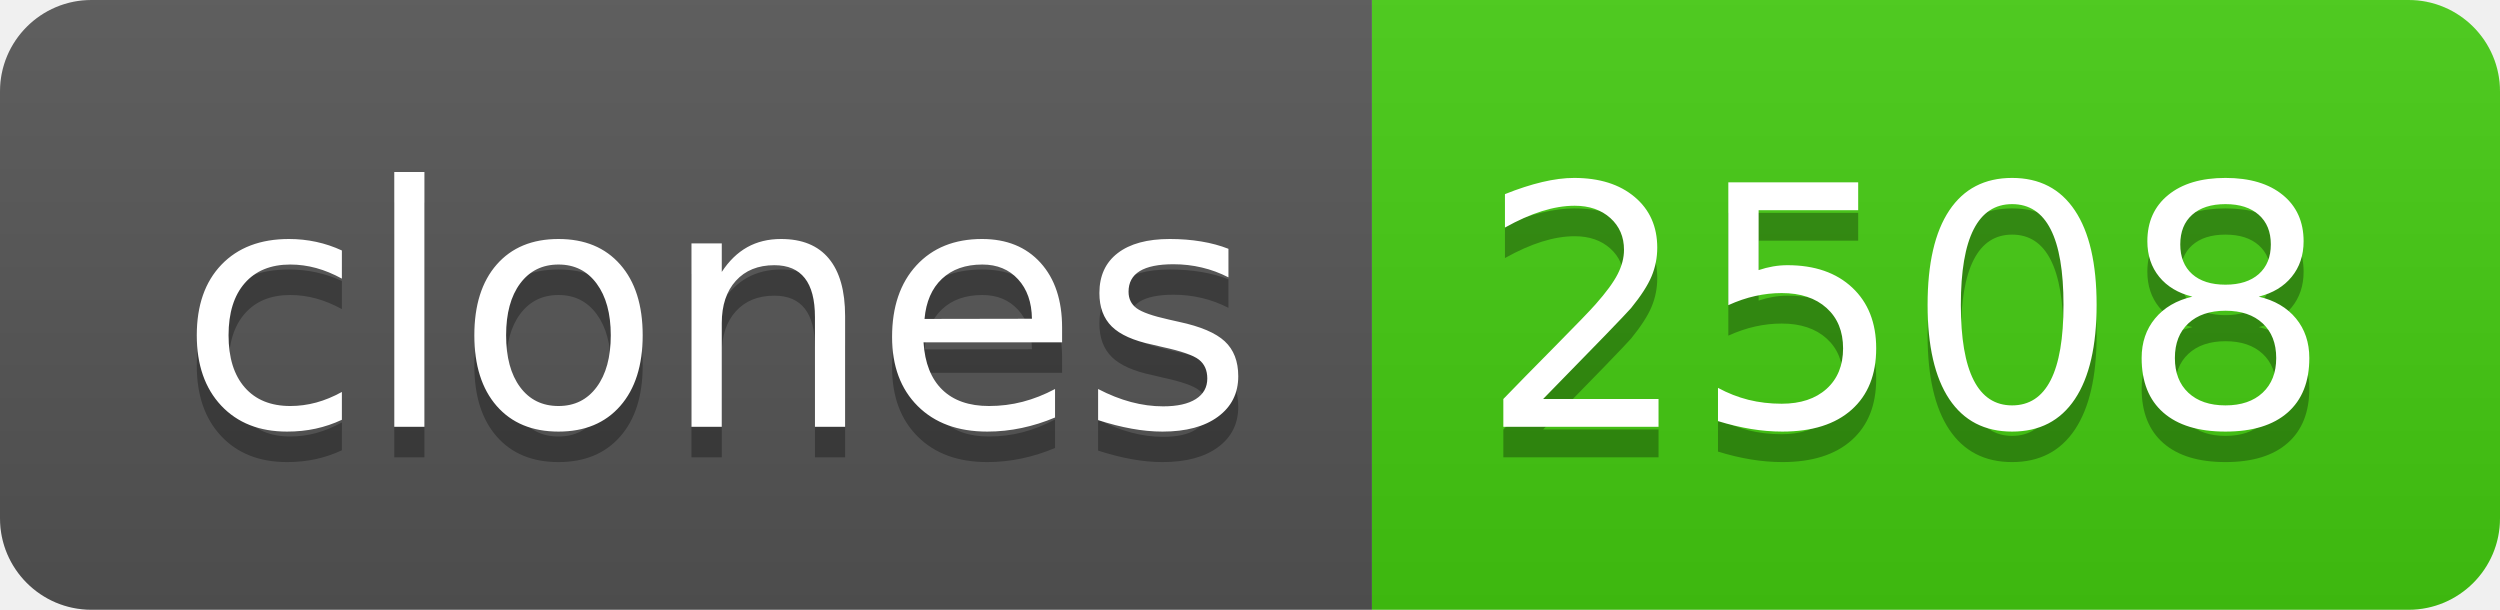
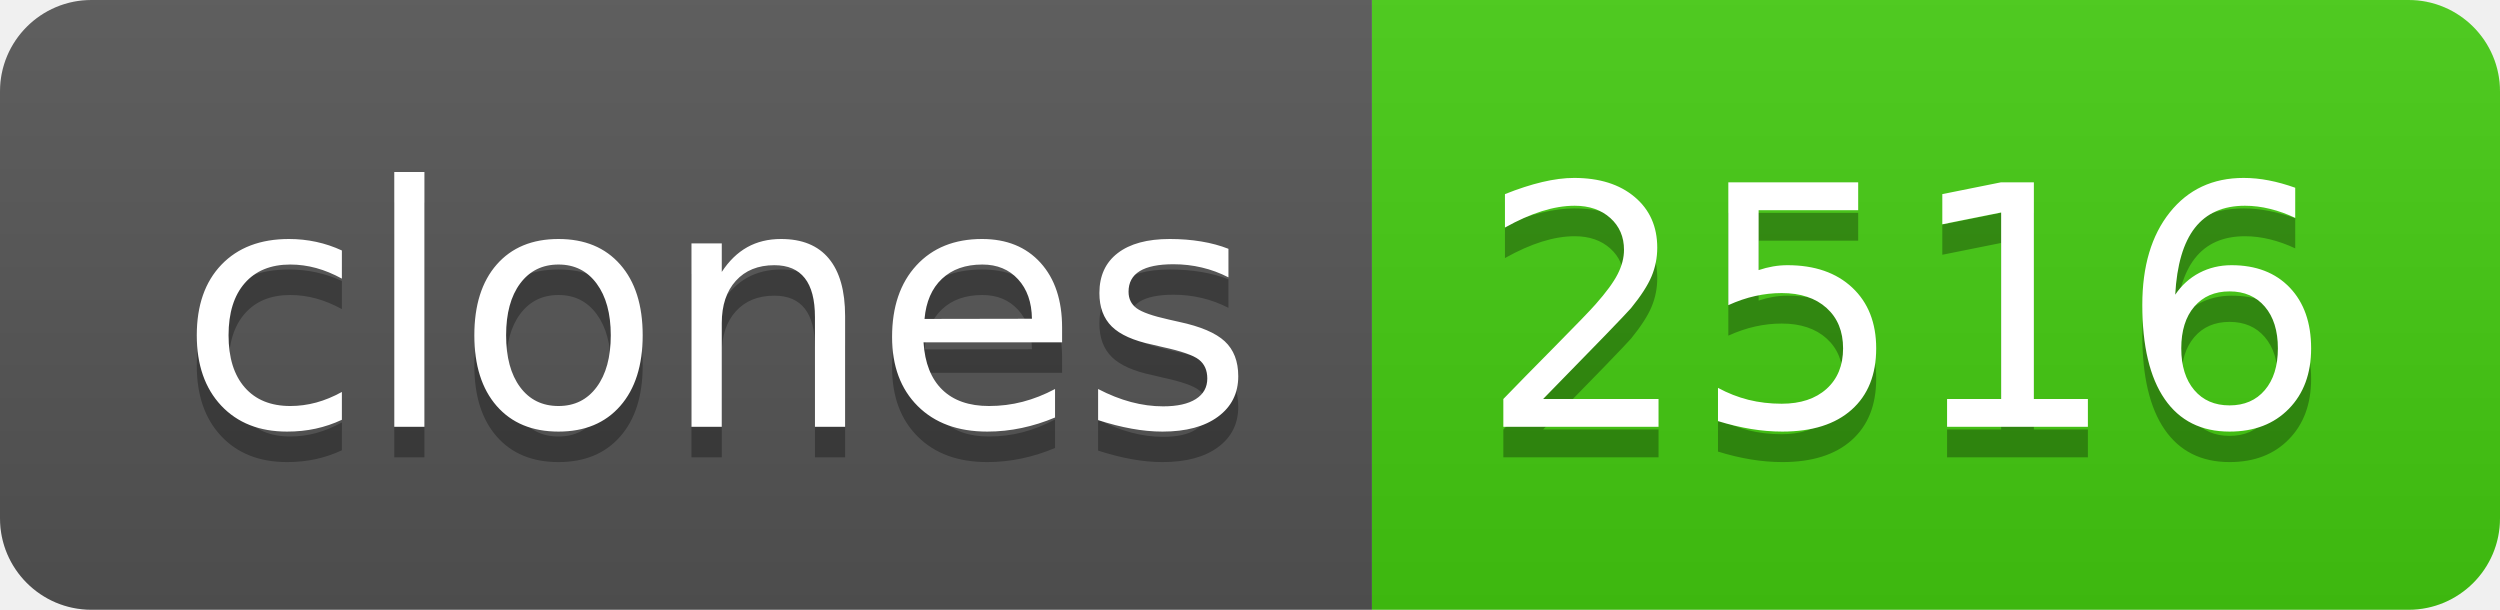
- <svg xmlns="http://www.w3.org/2000/svg" width="82" height="20" role="img" aria-label="clones: 2508">
+ <svg xmlns="http://www.w3.org/2000/svg" width="82" height="20" role="img" aria-label="clones: 2516">
  <linearGradient id="s" x2="0" y2="100%">
    <stop offset="0" stop-color="#bbb" stop-opacity=".1" />
    <stop offset="1" stop-opacity=".1" />
  </linearGradient>
  <clipPath id="r">
    <rect width="82" height="20" rx="3" fill="#fff" />
  </clipPath>
  <g clip-path="url(#r)">
    <rect width="45" height="20" fill="#555" />
    <rect x="45" width="37" height="20" fill="#4c1" />
    <rect width="82" height="20" fill="url(#s)" />
  </g>
  <g fill="#fff" text-anchor="middle" font-family="Verdana,Geneva,DejaVu Sans,sans-serif" text-rendering="geometricPrecision" font-size="110">
    <text aria-hidden="true" x="235" y="150" fill="#010101" fill-opacity=".3" transform="scale(.1)" textLength="350">clones</text>
    <text x="235" y="140" transform="scale(.1)" fill="#fff" textLength="350">clones</text>
-     <text aria-hidden="true" x="625" y="150" fill="#010101" fill-opacity=".3" transform="scale(.1)" textLength="270">2508</text>
-     <text x="625" y="140" transform="scale(.1)" fill="#fff" textLength="270">2508</text>
+     <text aria-hidden="true" x="625" y="150" fill="#010101" fill-opacity=".3" transform="scale(.1)" textLength="270">2516</text>
+     <text x="625" y="140" transform="scale(.1)" fill="#fff" textLength="270">2516</text>
  </g>
</svg>
